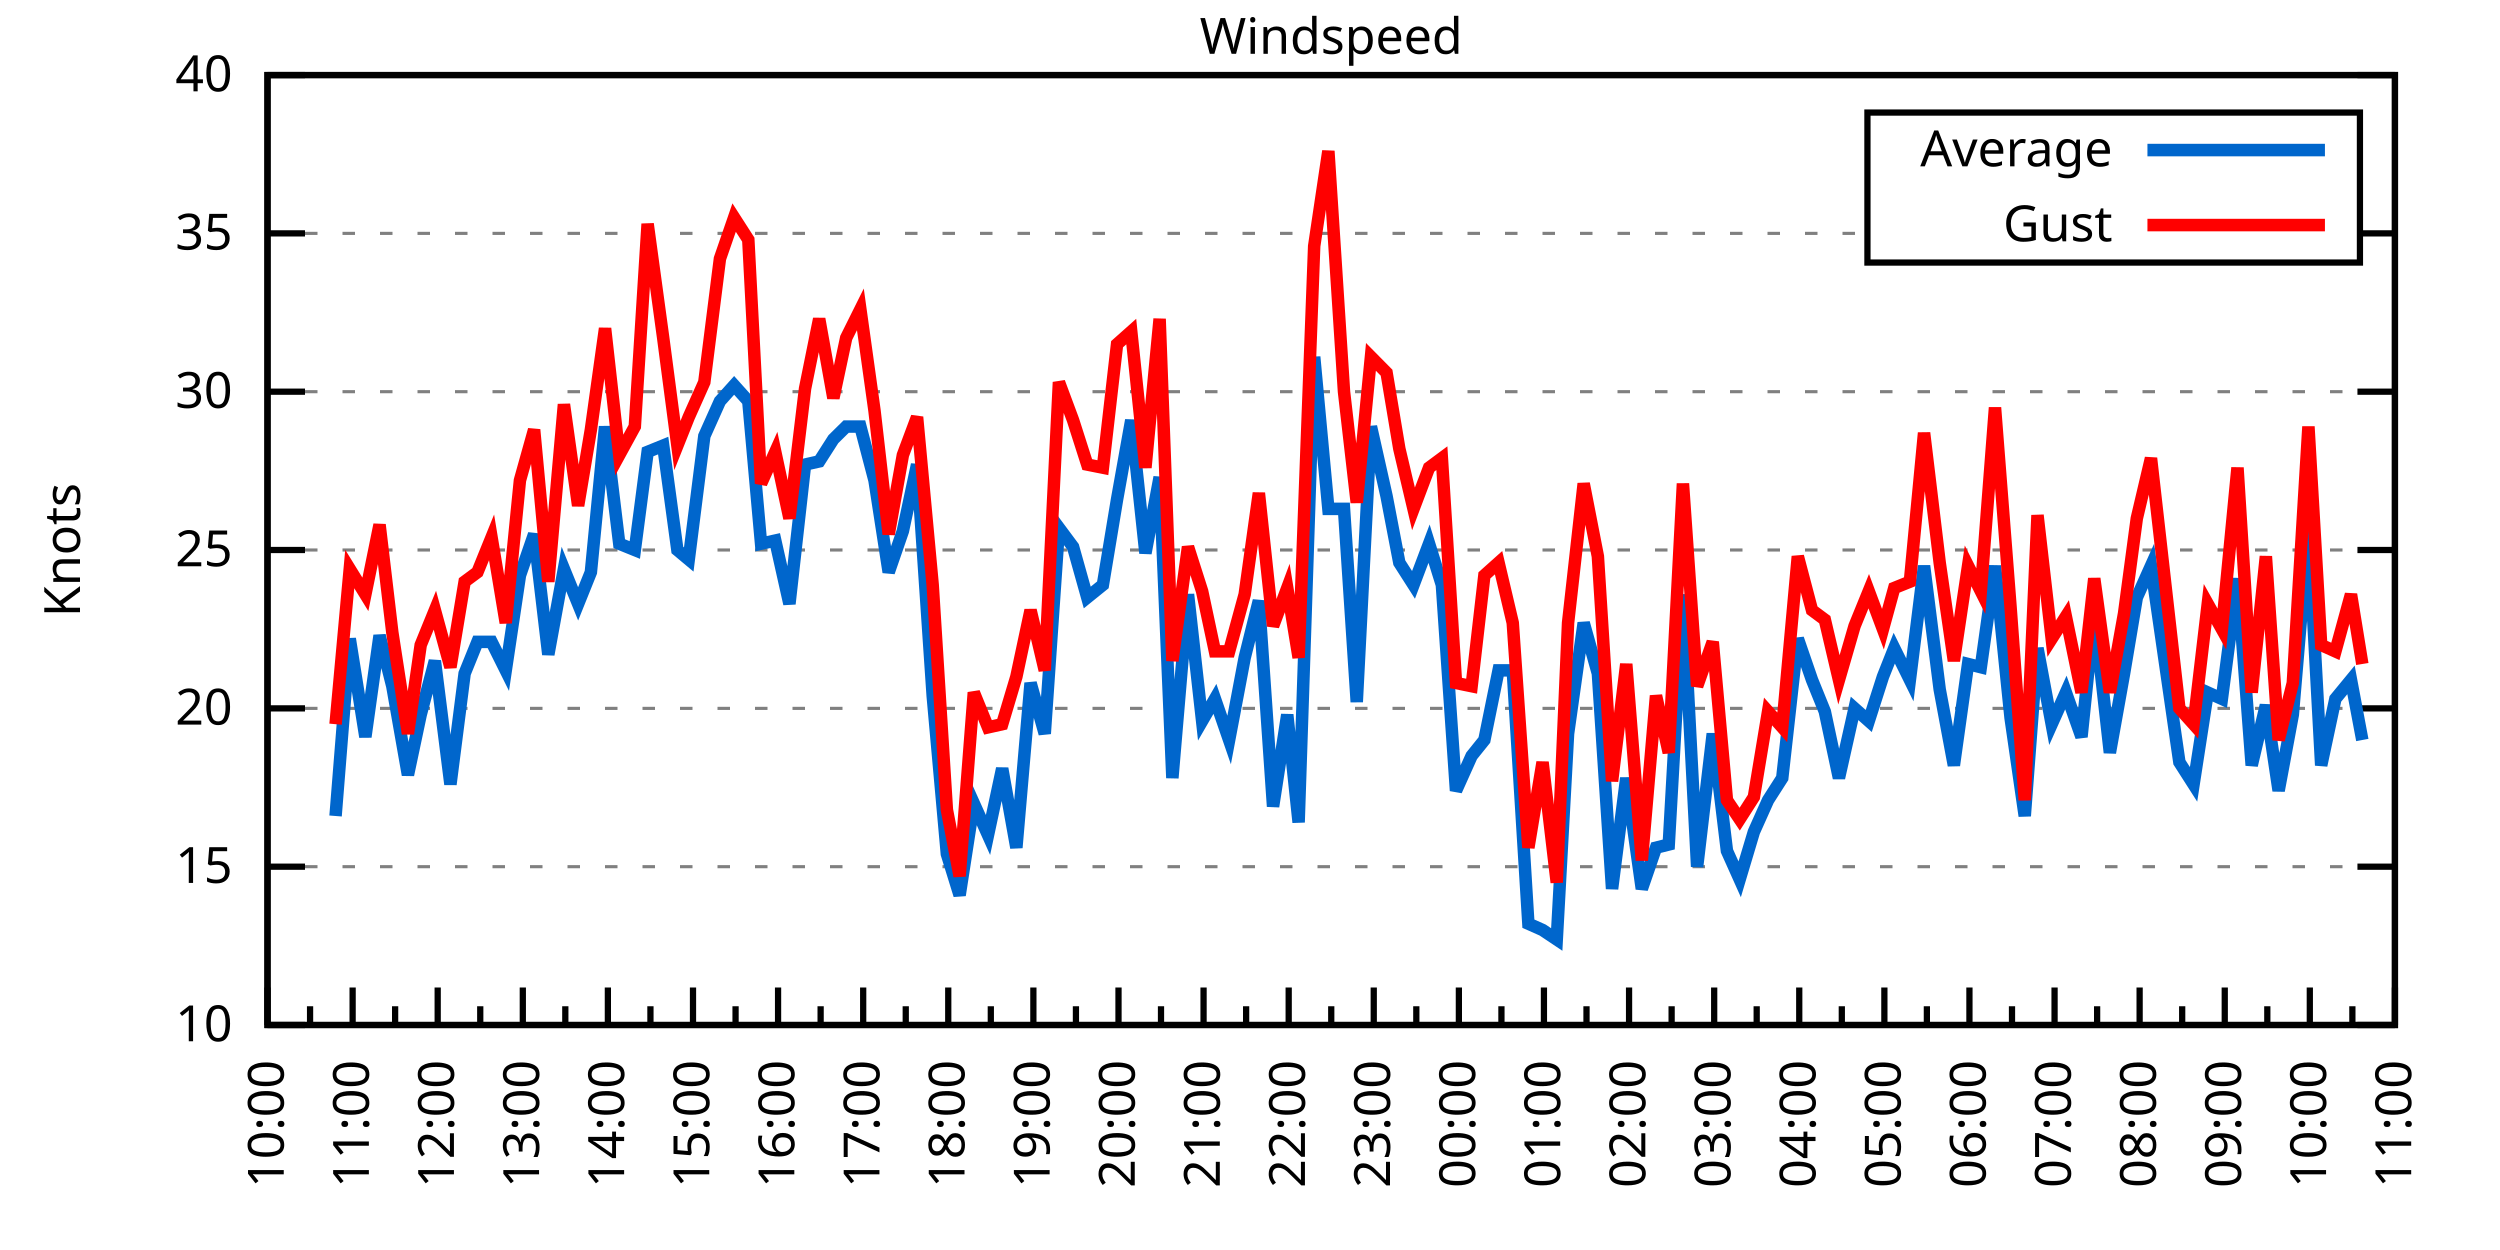
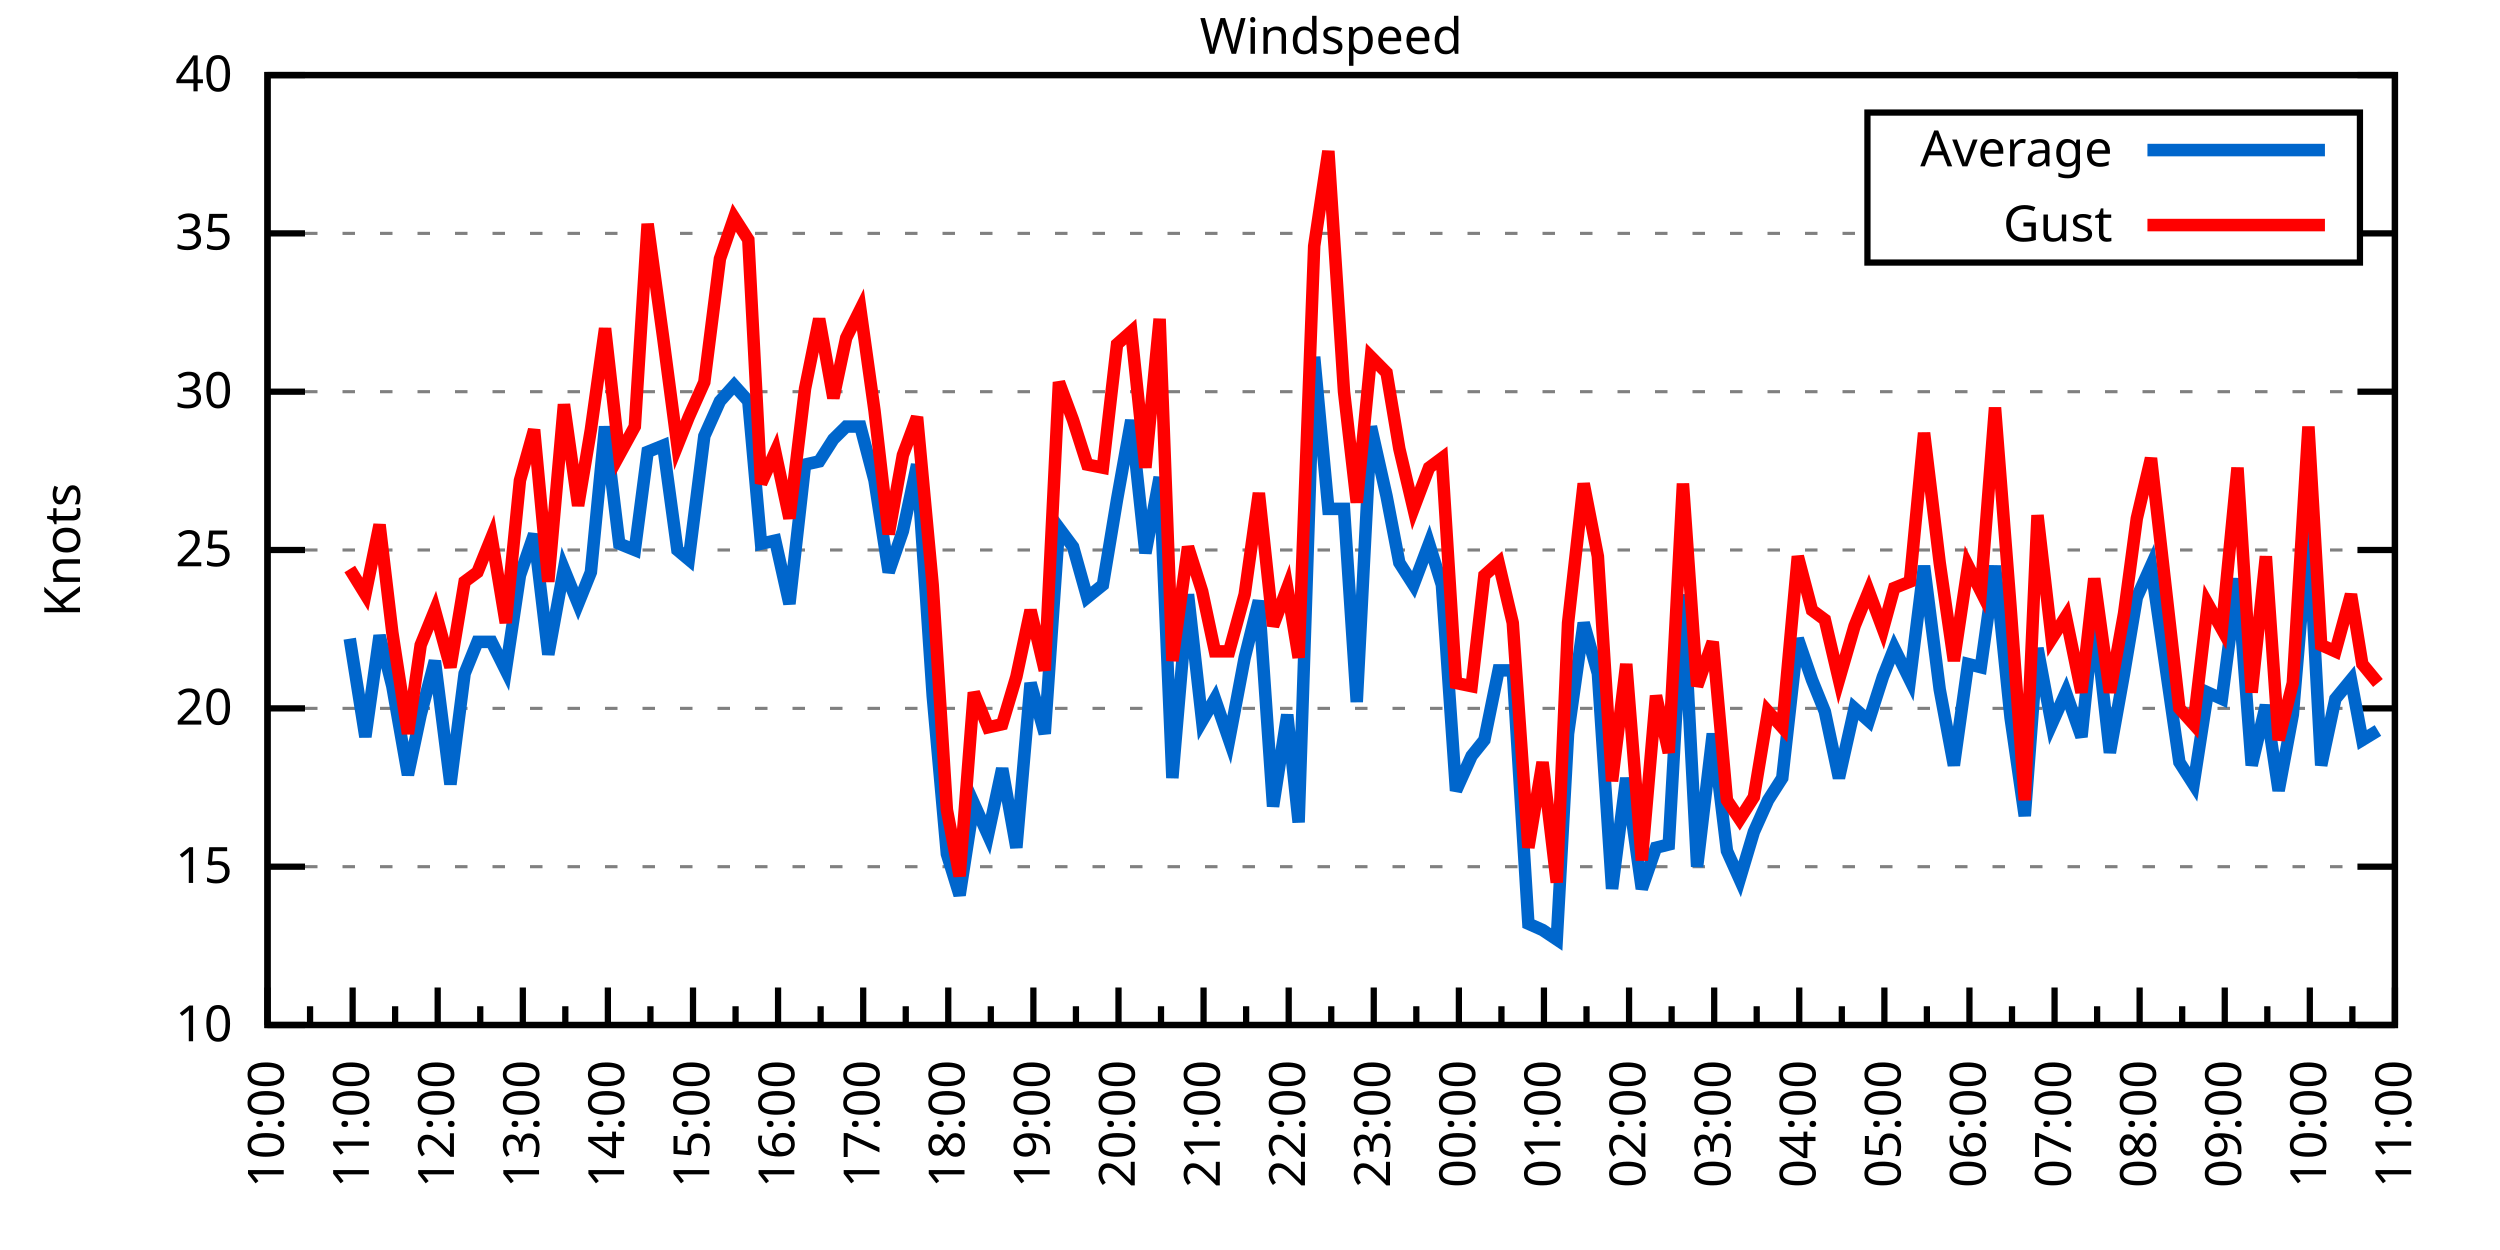
<svg xmlns="http://www.w3.org/2000/svg" xmlns:xlink="http://www.w3.org/1999/xlink" width="400" height="200" viewBox="0 0 400 200">
  <g id="gnuplot_canvas">
    <rect x="0" y="0" width="400" height="200" fill="none" />
    <defs>
      <circle id="gpDot" r="0.5" stroke-width="0.5" stroke="currentColor" />
      <path id="gpPt0" stroke-width="0.333" stroke="currentColor" d="M-1,0 h2 M0,-1 v2" />
      <path id="gpPt1" stroke-width="0.333" stroke="currentColor" d="M-1,-1 L1,1 M1,-1 L-1,1" />
      <path id="gpPt2" stroke-width="0.333" stroke="currentColor" d="M-1,0 L1,0 M0,-1 L0,1 M-1,-1 L1,1 M-1,1 L1,-1" />
      <rect id="gpPt3" stroke-width="0.333" stroke="currentColor" x="-1" y="-1" width="2" height="2" />
      <rect id="gpPt4" stroke-width="0.333" stroke="currentColor" fill="currentColor" x="-1" y="-1" width="2" height="2" />
      <circle id="gpPt5" stroke-width="0.333" stroke="currentColor" cx="0" cy="0" r="1" />
      <use xlink:href="#gpPt5" id="gpPt6" fill="currentColor" stroke="none" />
      <path id="gpPt7" stroke-width="0.333" stroke="currentColor" d="M0,-1.33 L-1.33,0.67 L1.33,0.67 z" />
      <use xlink:href="#gpPt7" id="gpPt8" fill="currentColor" stroke="none" />
      <use xlink:href="#gpPt7" id="gpPt9" stroke="currentColor" transform="rotate(180)" />
      <use xlink:href="#gpPt9" id="gpPt10" fill="currentColor" stroke="none" />
      <use xlink:href="#gpPt3" id="gpPt11" stroke="currentColor" transform="rotate(45)" />
      <use xlink:href="#gpPt11" id="gpPt12" fill="currentColor" stroke="none" />
      <path id="gpPt13" stroke-width="0.333" stroke="currentColor" d="M0,1.330 L1.265,0.411 L0.782,-1.067 L-0.782,-1.076 L-1.265,0.411 z" />
      <use xlink:href="#gpPt13" id="gpPt14" fill="currentColor" stroke="none" />
      <filter id="textbox" filterUnits="objectBoundingBox" x="0" y="0" height="1" width="1">
        <feFlood flood-color="white" flood-opacity="1" result="bgnd" />
        <feComposite in="SourceGraphic" in2="bgnd" operator="atop" />
      </filter>
      <filter id="greybox" filterUnits="objectBoundingBox" x="0" y="0" height="1" width="1">
        <feFlood flood-color="lightgrey" flood-opacity="1" result="grey" />
        <feComposite in="SourceGraphic" in2="grey" operator="atop" />
      </filter>
    </defs>
    <g fill="none" color="white" stroke="currentColor" stroke-width="1.00" stroke-linecap="butt" stroke-linejoin="miter">
</g>
    <g fill="none" color="black" stroke="currentColor" stroke-width="1.00" stroke-linecap="butt" stroke-linejoin="miter">
      <g stroke="none" shape-rendering="crispEdges">
        <polygon fill="rgb(255, 255, 255)" points="42.80,164.00 383.18,164.00 383.18,12.02 42.80,12.02 " />
      </g>
    </g>
    <g fill="none" color="black" stroke="currentColor" stroke-width="1.00" stroke-linecap="butt" stroke-linejoin="miter">
</g>
    <g fill="none" color="black" stroke="black" stroke-width="0.50" stroke-linecap="butt" stroke-linejoin="miter">
</g>
    <g fill="none" color="gray" stroke="currentColor" stroke-width="0.50" stroke-linecap="butt" stroke-linejoin="miter">
      <path stroke="gray" stroke-dasharray="2,4" class="gridline" d="M42.80,164.00 L383.19,164.00  " />
    </g>
    <g fill="none" color="gray" stroke="gray" stroke-width="1.00" stroke-linecap="butt" stroke-linejoin="miter">
</g>
    <g fill="none" color="black" stroke="currentColor" stroke-width="1.00" stroke-linecap="butt" stroke-linejoin="miter">
      <path stroke="black" d="M42.80,164.00 L48.80,164.00 M383.19,164.00 L377.19,164.00  " />
      <g transform="translate(37.20,166.60)" stroke="none" fill="black" font-family="Sans" font-size="8.00" text-anchor="end">
        <text>
          <tspan font-family="Sans"> 10</tspan>
        </text>
      </g>
    </g>
    <g fill="none" color="black" stroke="currentColor" stroke-width="1.00" stroke-linecap="butt" stroke-linejoin="miter">
</g>
    <g fill="none" color="black" stroke="black" stroke-width="0.50" stroke-linecap="butt" stroke-linejoin="miter">
</g>
    <g fill="none" color="gray" stroke="currentColor" stroke-width="0.50" stroke-linecap="butt" stroke-linejoin="miter">
      <path stroke="gray" stroke-dasharray="2,4" class="gridline" d="M42.80,138.67 L383.19,138.67  " />
    </g>
    <g fill="none" color="gray" stroke="gray" stroke-width="1.00" stroke-linecap="butt" stroke-linejoin="miter">
</g>
    <g fill="none" color="black" stroke="currentColor" stroke-width="1.00" stroke-linecap="butt" stroke-linejoin="miter">
      <path stroke="black" d="M42.80,138.67 L48.80,138.67 M383.19,138.67 L377.19,138.67  " />
      <g transform="translate(37.20,141.27)" stroke="none" fill="black" font-family="Sans" font-size="8.00" text-anchor="end">
        <text>
          <tspan font-family="Sans"> 15</tspan>
        </text>
      </g>
    </g>
    <g fill="none" color="black" stroke="currentColor" stroke-width="1.00" stroke-linecap="butt" stroke-linejoin="miter">
</g>
    <g fill="none" color="black" stroke="black" stroke-width="0.50" stroke-linecap="butt" stroke-linejoin="miter">
</g>
    <g fill="none" color="gray" stroke="currentColor" stroke-width="0.50" stroke-linecap="butt" stroke-linejoin="miter">
      <path stroke="gray" stroke-dasharray="2,4" class="gridline" d="M42.80,113.34 L383.19,113.34  " />
    </g>
    <g fill="none" color="gray" stroke="gray" stroke-width="1.00" stroke-linecap="butt" stroke-linejoin="miter">
</g>
    <g fill="none" color="black" stroke="currentColor" stroke-width="1.00" stroke-linecap="butt" stroke-linejoin="miter">
      <path stroke="black" d="M42.80,113.34 L48.80,113.34 M383.19,113.34 L377.19,113.34  " />
      <g transform="translate(37.20,115.94)" stroke="none" fill="black" font-family="Sans" font-size="8.00" text-anchor="end">
        <text>
          <tspan font-family="Sans"> 20</tspan>
        </text>
      </g>
    </g>
    <g fill="none" color="black" stroke="currentColor" stroke-width="1.00" stroke-linecap="butt" stroke-linejoin="miter">
</g>
    <g fill="none" color="black" stroke="black" stroke-width="0.50" stroke-linecap="butt" stroke-linejoin="miter">
</g>
    <g fill="none" color="gray" stroke="currentColor" stroke-width="0.50" stroke-linecap="butt" stroke-linejoin="miter">
      <path stroke="gray" stroke-dasharray="2,4" class="gridline" d="M42.80,88.00 L383.19,88.00  " />
    </g>
    <g fill="none" color="gray" stroke="gray" stroke-width="1.00" stroke-linecap="butt" stroke-linejoin="miter">
</g>
    <g fill="none" color="black" stroke="currentColor" stroke-width="1.00" stroke-linecap="butt" stroke-linejoin="miter">
      <path stroke="black" d="M42.80,88.00 L48.80,88.00 M383.19,88.00 L377.19,88.00  " />
      <g transform="translate(37.20,90.60)" stroke="none" fill="black" font-family="Sans" font-size="8.00" text-anchor="end">
        <text>
          <tspan font-family="Sans"> 25</tspan>
        </text>
      </g>
    </g>
    <g fill="none" color="black" stroke="currentColor" stroke-width="1.00" stroke-linecap="butt" stroke-linejoin="miter">
</g>
    <g fill="none" color="black" stroke="black" stroke-width="0.50" stroke-linecap="butt" stroke-linejoin="miter">
</g>
    <g fill="none" color="gray" stroke="currentColor" stroke-width="0.50" stroke-linecap="butt" stroke-linejoin="miter">
      <path stroke="gray" stroke-dasharray="2,4" class="gridline" d="M42.80,62.67 L383.19,62.67  " />
    </g>
    <g fill="none" color="gray" stroke="gray" stroke-width="1.00" stroke-linecap="butt" stroke-linejoin="miter">
</g>
    <g fill="none" color="black" stroke="currentColor" stroke-width="1.00" stroke-linecap="butt" stroke-linejoin="miter">
      <path stroke="black" d="M42.80,62.67 L48.80,62.67 M383.19,62.67 L377.19,62.67  " />
      <g transform="translate(37.20,65.27)" stroke="none" fill="black" font-family="Sans" font-size="8.00" text-anchor="end">
        <text>
          <tspan font-family="Sans"> 30</tspan>
        </text>
      </g>
    </g>
    <g fill="none" color="black" stroke="currentColor" stroke-width="1.00" stroke-linecap="butt" stroke-linejoin="miter">
</g>
    <g fill="none" color="black" stroke="black" stroke-width="0.50" stroke-linecap="butt" stroke-linejoin="miter">
</g>
    <g fill="none" color="gray" stroke="currentColor" stroke-width="0.50" stroke-linecap="butt" stroke-linejoin="miter">
      <path stroke="gray" stroke-dasharray="2,4" class="gridline" d="M42.80,37.34 L298.79,37.34 M377.59,37.34 L383.19,37.34  " />
    </g>
    <g fill="none" color="gray" stroke="gray" stroke-width="1.00" stroke-linecap="butt" stroke-linejoin="miter">
</g>
    <g fill="none" color="black" stroke="currentColor" stroke-width="1.00" stroke-linecap="butt" stroke-linejoin="miter">
      <path stroke="black" d="M42.80,37.34 L48.80,37.34 M383.19,37.34 L377.19,37.34  " />
      <g transform="translate(37.20,39.94)" stroke="none" fill="black" font-family="Sans" font-size="8.00" text-anchor="end">
        <text>
          <tspan font-family="Sans"> 35</tspan>
        </text>
      </g>
    </g>
    <g fill="none" color="black" stroke="currentColor" stroke-width="1.00" stroke-linecap="butt" stroke-linejoin="miter">
</g>
    <g fill="none" color="black" stroke="black" stroke-width="0.50" stroke-linecap="butt" stroke-linejoin="miter">
</g>
    <g fill="none" color="gray" stroke="currentColor" stroke-width="0.50" stroke-linecap="butt" stroke-linejoin="miter">
      <path stroke="gray" stroke-dasharray="2,4" class="gridline" d="M42.80,12.01 L383.19,12.01  " />
    </g>
    <g fill="none" color="gray" stroke="gray" stroke-width="1.00" stroke-linecap="butt" stroke-linejoin="miter">
</g>
    <g fill="none" color="black" stroke="currentColor" stroke-width="1.00" stroke-linecap="butt" stroke-linejoin="miter">
      <path stroke="black" d="M42.80,12.01 L48.80,12.01 M383.19,12.01 L377.19,12.01  " />
      <g transform="translate(37.20,14.61)" stroke="none" fill="black" font-family="Sans" font-size="8.00" text-anchor="end">
        <text>
          <tspan font-family="Sans"> 40</tspan>
        </text>
      </g>
    </g>
    <g fill="none" color="black" stroke="currentColor" stroke-width="1.00" stroke-linecap="butt" stroke-linejoin="miter">
      <path stroke="black" d="M42.80,164.00 L42.80,158.00  " />
      <g transform="translate(45.40,169.60) rotate(270)" stroke="none" fill="black" font-family="Sans" font-size="8.00" text-anchor="end">
        <text>
          <tspan font-family="Sans">10:00</tspan>
        </text>
      </g>
    </g>
    <g fill="none" color="black" stroke="currentColor" stroke-width="1.00" stroke-linecap="butt" stroke-linejoin="miter">
      <path stroke="black" d="M49.61,164.00 L49.61,161.00 M56.42,164.00 L56.42,158.00  " />
      <g transform="translate(59.02,169.60) rotate(270)" stroke="none" fill="black" font-family="Sans" font-size="8.00" text-anchor="end">
        <text>
          <tspan font-family="Sans">11:00</tspan>
        </text>
      </g>
    </g>
    <g fill="none" color="black" stroke="currentColor" stroke-width="1.00" stroke-linecap="butt" stroke-linejoin="miter">
      <path stroke="black" d="M63.22,164.00 L63.22,161.00 M70.03,164.00 L70.03,158.00  " />
      <g transform="translate(72.63,169.60) rotate(270)" stroke="none" fill="black" font-family="Sans" font-size="8.00" text-anchor="end">
        <text>
          <tspan font-family="Sans">12:00</tspan>
        </text>
      </g>
    </g>
    <g fill="none" color="black" stroke="currentColor" stroke-width="1.00" stroke-linecap="butt" stroke-linejoin="miter">
      <path stroke="black" d="M76.84,164.00 L76.84,161.00 M83.65,164.00 L83.65,158.00  " />
      <g transform="translate(86.25,169.60) rotate(270)" stroke="none" fill="black" font-family="Sans" font-size="8.00" text-anchor="end">
        <text>
          <tspan font-family="Sans">13:00</tspan>
        </text>
      </g>
    </g>
    <g fill="none" color="black" stroke="currentColor" stroke-width="1.00" stroke-linecap="butt" stroke-linejoin="miter">
      <path stroke="black" d="M90.45,164.00 L90.45,161.00 M97.26,164.00 L97.26,158.00  " />
      <g transform="translate(99.86,169.60) rotate(270)" stroke="none" fill="black" font-family="Sans" font-size="8.00" text-anchor="end">
        <text>
          <tspan font-family="Sans">14:00</tspan>
        </text>
      </g>
    </g>
    <g fill="none" color="black" stroke="currentColor" stroke-width="1.00" stroke-linecap="butt" stroke-linejoin="miter">
      <path stroke="black" d="M104.07,164.00 L104.07,161.00 M110.88,164.00 L110.88,158.00  " />
      <g transform="translate(113.48,169.60) rotate(270)" stroke="none" fill="black" font-family="Sans" font-size="8.00" text-anchor="end">
        <text>
          <tspan font-family="Sans">15:00</tspan>
        </text>
      </g>
    </g>
    <g fill="none" color="black" stroke="currentColor" stroke-width="1.00" stroke-linecap="butt" stroke-linejoin="miter">
      <path stroke="black" d="M117.69,164.00 L117.69,161.00 M124.49,164.00 L124.49,158.00  " />
      <g transform="translate(127.09,169.60) rotate(270)" stroke="none" fill="black" font-family="Sans" font-size="8.00" text-anchor="end">
        <text>
          <tspan font-family="Sans">16:00</tspan>
        </text>
      </g>
    </g>
    <g fill="none" color="black" stroke="currentColor" stroke-width="1.00" stroke-linecap="butt" stroke-linejoin="miter">
      <path stroke="black" d="M131.30,164.00 L131.30,161.00 M138.11,164.00 L138.11,158.00  " />
      <g transform="translate(140.71,169.60) rotate(270)" stroke="none" fill="black" font-family="Sans" font-size="8.00" text-anchor="end">
        <text>
          <tspan font-family="Sans">17:00</tspan>
        </text>
      </g>
    </g>
    <g fill="none" color="black" stroke="currentColor" stroke-width="1.00" stroke-linecap="butt" stroke-linejoin="miter">
      <path stroke="black" d="M144.92,164.00 L144.92,161.00 M151.72,164.00 L151.72,158.00  " />
      <g transform="translate(154.32,169.60) rotate(270)" stroke="none" fill="black" font-family="Sans" font-size="8.00" text-anchor="end">
        <text>
          <tspan font-family="Sans">18:00</tspan>
        </text>
      </g>
    </g>
    <g fill="none" color="black" stroke="currentColor" stroke-width="1.00" stroke-linecap="butt" stroke-linejoin="miter">
      <path stroke="black" d="M158.53,164.00 L158.53,161.00 M165.34,164.00 L165.34,158.00  " />
      <g transform="translate(167.94,169.60) rotate(270)" stroke="none" fill="black" font-family="Sans" font-size="8.00" text-anchor="end">
        <text>
          <tspan font-family="Sans">19:00</tspan>
        </text>
      </g>
    </g>
    <g fill="none" color="black" stroke="currentColor" stroke-width="1.00" stroke-linecap="butt" stroke-linejoin="miter">
      <path stroke="black" d="M172.15,164.00 L172.15,161.00 M178.96,164.00 L178.96,158.00  " />
      <g transform="translate(181.56,169.60) rotate(270)" stroke="none" fill="black" font-family="Sans" font-size="8.00" text-anchor="end">
        <text>
          <tspan font-family="Sans">20:00</tspan>
        </text>
      </g>
    </g>
    <g fill="none" color="black" stroke="currentColor" stroke-width="1.00" stroke-linecap="butt" stroke-linejoin="miter">
      <path stroke="black" d="M185.76,164.00 L185.76,161.00 M192.57,164.00 L192.57,158.00  " />
      <g transform="translate(195.17,169.60) rotate(270)" stroke="none" fill="black" font-family="Sans" font-size="8.00" text-anchor="end">
        <text>
          <tspan font-family="Sans">21:00</tspan>
        </text>
      </g>
    </g>
    <g fill="none" color="black" stroke="currentColor" stroke-width="1.00" stroke-linecap="butt" stroke-linejoin="miter">
      <path stroke="black" d="M199.38,164.00 L199.38,161.00 M206.19,164.00 L206.19,158.00  " />
      <g transform="translate(208.79,169.60) rotate(270)" stroke="none" fill="black" font-family="Sans" font-size="8.00" text-anchor="end">
        <text>
          <tspan font-family="Sans">22:00</tspan>
        </text>
      </g>
    </g>
    <g fill="none" color="black" stroke="currentColor" stroke-width="1.00" stroke-linecap="butt" stroke-linejoin="miter">
      <path stroke="black" d="M213.00,164.00 L213.00,161.00 M219.80,164.00 L219.80,158.00  " />
      <g transform="translate(222.40,169.60) rotate(270)" stroke="none" fill="black" font-family="Sans" font-size="8.00" text-anchor="end">
        <text>
          <tspan font-family="Sans">23:00</tspan>
        </text>
      </g>
    </g>
    <g fill="none" color="black" stroke="currentColor" stroke-width="1.00" stroke-linecap="butt" stroke-linejoin="miter">
      <path stroke="black" d="M226.61,164.00 L226.61,161.00 M233.42,164.00 L233.42,158.00  " />
      <g transform="translate(236.02,169.60) rotate(270)" stroke="none" fill="black" font-family="Sans" font-size="8.00" text-anchor="end">
        <text>
          <tspan font-family="Sans">00:00</tspan>
        </text>
      </g>
    </g>
    <g fill="none" color="black" stroke="currentColor" stroke-width="1.00" stroke-linecap="butt" stroke-linejoin="miter">
      <path stroke="black" d="M240.23,164.00 L240.23,161.00 M247.03,164.00 L247.03,158.00  " />
      <g transform="translate(249.63,169.60) rotate(270)" stroke="none" fill="black" font-family="Sans" font-size="8.00" text-anchor="end">
        <text>
          <tspan font-family="Sans">01:00</tspan>
        </text>
      </g>
    </g>
    <g fill="none" color="black" stroke="currentColor" stroke-width="1.00" stroke-linecap="butt" stroke-linejoin="miter">
      <path stroke="black" d="M253.84,164.00 L253.84,161.00 M260.65,164.00 L260.65,158.00  " />
      <g transform="translate(263.25,169.60) rotate(270)" stroke="none" fill="black" font-family="Sans" font-size="8.00" text-anchor="end">
        <text>
          <tspan font-family="Sans">02:00</tspan>
        </text>
      </g>
    </g>
    <g fill="none" color="black" stroke="currentColor" stroke-width="1.00" stroke-linecap="butt" stroke-linejoin="miter">
      <path stroke="black" d="M267.46,164.00 L267.46,161.00 M274.27,164.00 L274.27,158.00  " />
      <g transform="translate(276.87,169.60) rotate(270)" stroke="none" fill="black" font-family="Sans" font-size="8.00" text-anchor="end">
        <text>
          <tspan font-family="Sans">03:00</tspan>
        </text>
      </g>
    </g>
    <g fill="none" color="black" stroke="currentColor" stroke-width="1.00" stroke-linecap="butt" stroke-linejoin="miter">
      <path stroke="black" d="M281.07,164.00 L281.07,161.00 M287.88,164.00 L287.88,158.00  " />
      <g transform="translate(290.48,169.60) rotate(270)" stroke="none" fill="black" font-family="Sans" font-size="8.00" text-anchor="end">
        <text>
          <tspan font-family="Sans">04:00</tspan>
        </text>
      </g>
    </g>
    <g fill="none" color="black" stroke="currentColor" stroke-width="1.00" stroke-linecap="butt" stroke-linejoin="miter">
      <path stroke="black" d="M294.69,164.00 L294.69,161.00 M301.50,164.00 L301.50,158.00  " />
      <g transform="translate(304.10,169.60) rotate(270)" stroke="none" fill="black" font-family="Sans" font-size="8.00" text-anchor="end">
        <text>
          <tspan font-family="Sans">05:00</tspan>
        </text>
      </g>
    </g>
    <g fill="none" color="black" stroke="currentColor" stroke-width="1.00" stroke-linecap="butt" stroke-linejoin="miter">
      <path stroke="black" d="M308.30,164.00 L308.30,161.00 M315.11,164.00 L315.11,158.00  " />
      <g transform="translate(317.71,169.60) rotate(270)" stroke="none" fill="black" font-family="Sans" font-size="8.00" text-anchor="end">
        <text>
          <tspan font-family="Sans">06:00</tspan>
        </text>
      </g>
    </g>
    <g fill="none" color="black" stroke="currentColor" stroke-width="1.00" stroke-linecap="butt" stroke-linejoin="miter">
      <path stroke="black" d="M321.92,164.00 L321.92,161.00 M328.73,164.00 L328.73,158.00  " />
      <g transform="translate(331.33,169.60) rotate(270)" stroke="none" fill="black" font-family="Sans" font-size="8.00" text-anchor="end">
        <text>
          <tspan font-family="Sans">07:00</tspan>
        </text>
      </g>
    </g>
    <g fill="none" color="black" stroke="currentColor" stroke-width="1.00" stroke-linecap="butt" stroke-linejoin="miter">
      <path stroke="black" d="M335.54,164.00 L335.54,161.00 M342.34,164.00 L342.34,158.00  " />
      <g transform="translate(344.94,169.60) rotate(270)" stroke="none" fill="black" font-family="Sans" font-size="8.00" text-anchor="end">
        <text>
          <tspan font-family="Sans">08:00</tspan>
        </text>
      </g>
    </g>
    <g fill="none" color="black" stroke="currentColor" stroke-width="1.00" stroke-linecap="butt" stroke-linejoin="miter">
      <path stroke="black" d="M349.15,164.00 L349.15,161.00 M355.96,164.00 L355.96,158.00  " />
      <g transform="translate(358.56,169.60) rotate(270)" stroke="none" fill="black" font-family="Sans" font-size="8.00" text-anchor="end">
        <text>
          <tspan font-family="Sans">09:00</tspan>
        </text>
      </g>
    </g>
    <g fill="none" color="black" stroke="currentColor" stroke-width="1.00" stroke-linecap="butt" stroke-linejoin="miter">
      <path stroke="black" d="M362.77,164.00 L362.77,161.00 M369.57,164.00 L369.57,158.00  " />
      <g transform="translate(372.17,169.60) rotate(270)" stroke="none" fill="black" font-family="Sans" font-size="8.00" text-anchor="end">
        <text>
          <tspan font-family="Sans">10:00</tspan>
        </text>
      </g>
    </g>
    <g fill="none" color="black" stroke="currentColor" stroke-width="1.00" stroke-linecap="butt" stroke-linejoin="miter">
      <path stroke="black" d="M376.38,164.00 L376.38,161.00 M383.19,164.00 L383.19,158.00  " />
      <g transform="translate(385.79,169.60) rotate(270)" stroke="none" fill="black" font-family="Sans" font-size="8.00" text-anchor="end">
        <text>
          <tspan font-family="Sans">11:00</tspan>
        </text>
      </g>
    </g>
    <g fill="none" color="black" stroke="currentColor" stroke-width="1.00" stroke-linecap="butt" stroke-linejoin="miter">
</g>
    <g fill="none" color="black" stroke="currentColor" stroke-width="1.00" stroke-linecap="butt" stroke-linejoin="miter">
      <path stroke="black" d="M42.80,12.01 L42.80,164.00 L383.19,164.00 L383.19,12.01 L42.80,12.01 Z  " />
    </g>
    <g fill="none" color="black" stroke="currentColor" stroke-width="1.00" stroke-linecap="butt" stroke-linejoin="miter">
      <g transform="translate(12.80,88.01) rotate(270)" stroke="none" fill="black" font-family="Sans" font-size="8.00" text-anchor="middle">
        <text>
          <tspan font-family="Sans">Knots</tspan>
        </text>
      </g>
    </g>
    <g fill="none" color="black" stroke="currentColor" stroke-width="1.00" stroke-linecap="butt" stroke-linejoin="miter">
</g>
    <g fill="none" color="black" stroke="currentColor" stroke-width="1.00" stroke-linecap="butt" stroke-linejoin="miter">
      <path stroke="black" d="M298.79,42.01 L298.79,18.01 L377.59,18.01 L377.59,42.01 L298.79,42.01 Z  " />
    </g>
    <g id="Windspeed_plot_1">
      <g fill="none" color="white" stroke="black" stroke-width="2.00" stroke-linecap="butt" stroke-linejoin="miter">
</g>
      <g fill="none" color="black" stroke="currentColor" stroke-width="2.00" stroke-linecap="butt" stroke-linejoin="miter">
        <g transform="translate(337.99,26.61)" stroke="none" fill="black" font-family="Sans" font-size="8.00" text-anchor="end">
          <text>
            <tspan font-family="Sans">Average</tspan>
          </text>
        </g>
      </g>
      <g fill="none" color="black" stroke="currentColor" stroke-width="2.00" stroke-linecap="butt" stroke-linejoin="miter">
-         <path stroke="rgb(  0, 102, 204)" d="M343.59,24.01 L371.99,24.01 M53.69,130.56 L55.96,102.19 L58.46,117.90 L60.73,101.68 L62.77,109.79 L65.27,123.98   L67.31,114.35 L69.58,105.74 L72.07,125.50 L74.34,107.76 L76.39,102.70 L78.65,102.70 L80.92,107.26 L83.19,92.06   L85.46,85.47 L87.73,104.72 L90.23,91.04 L92.50,96.62 L94.54,91.55 L96.81,68.25 L99.08,86.99 L101.57,88.00   L103.62,72.30 L106.11,71.29 L108.38,88.00 L110.20,89.52 L112.69,69.77 L115.19,64.19 L117.46,61.66 L119.73,64.19   L121.77,86.99 L124.04,86.49 L126.31,96.62 L128.81,74.33 L131.07,73.82 L133.34,70.27 L135.39,68.25 L137.66,68.25   L139.92,76.86 L142.19,91.55 L144.46,84.97 L146.73,74.33 L149.23,111.31 L151.50,136.64 L153.54,143.23 L155.81,128.54   L158.08,133.60 L160.35,122.96 L162.62,135.63 L164.89,109.28 L167.16,117.39 L169.43,84.46 L171.69,87.50 L173.96,95.60   L176.46,93.58 L178.73,79.90 L181.00,67.23 L183.27,88.51 L185.54,76.35 L187.58,124.48 L190.08,95.10 L192.34,115.36   L194.39,111.82 L196.66,118.40 L199.15,105.23 L201.42,96.11 L203.69,129.04 L205.96,114.35 L207.78,131.58 L210.27,57.10   L212.54,81.42 L215.04,81.42 L217.08,112.32 L219.35,68.25 L221.85,79.39 L223.89,90.03 L226.16,93.58 L228.65,86.99   L230.70,93.58 L232.96,126.51 L235.46,120.94 L237.50,118.40 L239.77,107.26 L242.04,107.26 L244.54,147.79 L246.81,148.80   L249.08,150.32 L250.89,117.39 L253.39,99.66 L255.66,107.76 L257.93,142.21 L260.20,124.48 L262.69,142.21 L264.96,135.63   L267.00,135.12 L269.27,95.10 L271.54,138.67 L274.04,117.39 L276.31,136.14 L278.35,140.69 L280.62,133.10 L282.89,128.03   L285.16,124.48 L287.65,102.19 L289.92,108.78 L291.97,113.84 L294.23,124.48 L296.73,113.34 L299.00,115.36 L301.27,108.27   L303.08,103.71 L305.58,108.78 L307.85,90.54 L310.35,110.30 L312.62,122.46 L314.89,106.24 L316.93,106.75 L319.20,90.54   L321.69,114.86 L323.96,130.56 L326.00,103.71 L328.27,115.87 L330.54,110.80 L333.04,117.90 L335.08,98.14 L337.58,120.43   L339.85,107.76 L341.89,95.60 L344.16,90.54 L348.70,121.95 L350.97,125.50 L353.24,110.80 L355.50,111.82 L358.00,92.56   L360.27,122.46 L362.54,112.83 L364.58,126.51 L366.85,114.35 L369.35,84.97 L371.39,122.46 L373.66,111.82 L376.16,108.78   L377.97,118.40  " />
+         <path stroke="rgb(  0, 102, 204)" d="M343.59,24.01 L371.99,24.01 M55.96,102.19 L58.46,117.90 L60.73,101.68 L62.77,109.79 L65.27,123.98 L67.31,114.35   L69.58,105.74 L72.07,125.50 L74.34,107.76 L76.39,102.70 L78.65,102.70 L80.92,107.26 L83.19,92.06 L85.46,85.47   L87.73,104.72 L90.23,91.04 L92.50,96.62 L94.54,91.55 L96.81,68.25 L99.08,86.99 L101.57,88.00 L103.62,72.30   L106.11,71.29 L108.38,88.00 L110.20,89.52 L112.69,69.77 L115.19,64.19 L117.46,61.66 L119.73,64.19 L121.77,86.99   L124.04,86.49 L126.31,96.62 L128.81,74.33 L131.07,73.82 L133.34,70.27 L135.39,68.25 L137.66,68.25 L139.92,76.86   L142.19,91.55 L144.46,84.97 L146.73,74.33 L149.23,111.31 L151.50,136.64 L153.54,143.23 L155.81,128.54 L158.08,133.60   L160.35,122.96 L162.62,135.63 L164.89,109.28 L167.16,117.39 L169.43,84.46 L171.69,87.50 L173.96,95.60 L176.46,93.58   L178.73,79.90 L181.00,67.23 L183.27,88.51 L185.54,76.35 L187.58,124.48 L190.08,95.10 L192.34,115.36 L194.39,111.82   L196.66,118.40 L199.15,105.23 L201.42,96.11 L203.69,129.04 L205.96,114.35 L207.78,131.58 L210.27,57.10 L212.54,81.42   L215.04,81.42 L217.08,112.32 L219.35,68.25 L221.85,79.39 L223.89,90.03 L226.16,93.58 L228.65,86.99 L230.70,93.58   L232.96,126.51 L235.46,120.94 L237.50,118.40 L239.77,107.26 L242.04,107.26 L244.54,147.79 L246.81,148.80 L249.08,150.32   L250.89,117.39 L253.39,99.66 L255.66,107.76 L257.93,142.21 L260.20,124.48 L262.69,142.21 L264.96,135.63 L267.00,135.12   L269.27,95.10 L271.54,138.67 L274.04,117.39 L276.31,136.14 L278.35,140.69 L280.62,133.10 L282.89,128.03 L285.16,124.48   L287.65,102.19 L289.92,108.78 L291.97,113.84 L294.23,124.48 L296.73,113.34 L299.00,115.36 L301.27,108.27 L303.08,103.71   L305.58,108.78 L307.85,90.54 L310.35,110.30 L312.62,122.46 L314.89,106.24 L316.93,106.75 L319.20,90.54 L321.69,114.86   L323.96,130.56 L326.00,103.71 L328.27,115.87 L330.54,110.80 L333.04,117.90 L335.08,98.14 L337.58,120.43 L339.85,107.76   L341.89,95.60 L344.16,90.54 L348.70,121.95 L350.97,125.50 L353.24,110.80 L355.50,111.82 L358.00,92.56 L360.27,122.46   L362.54,112.83 L364.58,126.51 L366.85,114.35 L369.35,84.97 L371.39,122.46 L373.66,111.82 L376.16,108.78 L377.97,118.40   L380.47,116.88  " />
      </g>
    </g>
    <g id="Windspeed_plot_2">
      <g fill="none" color="black" stroke="currentColor" stroke-width="2.00" stroke-linecap="butt" stroke-linejoin="miter">
        <g transform="translate(337.99,38.61)" stroke="none" fill="black" font-family="Sans" font-size="8.00" text-anchor="end">
          <text>
            <tspan font-family="Sans">Gust</tspan>
          </text>
        </g>
      </g>
      <g fill="none" color="black" stroke="currentColor" stroke-width="2.00" stroke-linecap="butt" stroke-linejoin="miter">
-         <path stroke="rgb(255,   0,   0)" d="M343.59,36.01 L371.99,36.01 M53.69,115.87 L55.96,91.04 L58.46,95.10 L60.73,83.95 L62.77,101.18 L65.27,117.39   L67.31,103.20 L69.58,97.63 L72.07,106.75 L74.34,93.07 L76.39,91.55 L78.65,85.98 L80.92,99.66 L83.19,76.86   L85.46,68.75 L87.73,93.07 L90.23,64.70 L92.50,80.91 L94.54,68.75 L96.81,52.54 L99.08,72.81 L101.57,68.25   L103.62,35.82 L106.11,54.06 L108.38,71.29 L110.20,66.73 L112.69,61.15 L115.19,41.39 L117.46,34.81 L119.73,38.35   L121.77,77.37 L124.04,72.30 L126.31,82.94 L128.81,62.17 L131.07,51.02 L133.34,63.69 L135.39,54.06 L137.66,49.50   L139.92,65.71 L142.19,85.47 L144.46,72.81 L146.73,66.73 L149.23,93.58 L151.50,129.55 L153.54,140.19 L155.81,110.80   L158.08,116.38 L160.35,115.87 L162.62,108.27 L164.89,97.63 L167.16,107.26 L169.43,61.15 L171.69,67.23 L173.96,74.33   L176.46,74.83 L178.73,55.07 L181.00,53.05 L183.27,74.83 L185.54,51.02 L187.58,105.74 L190.08,87.50 L192.34,94.59   L194.39,104.22 L196.66,104.22 L199.15,95.10 L201.42,78.89 L203.69,100.16 L205.96,94.08 L207.78,105.23 L210.27,39.37   L212.54,24.17 L215.04,62.67 L217.08,80.41 L219.35,57.10 L221.85,59.63 L223.89,71.79 L226.16,81.42 L228.65,74.83   L230.70,73.31 L232.96,109.28 L235.46,109.79 L237.50,92.06 L239.77,90.03 L242.04,99.66 L244.54,135.63 L246.81,121.95   L249.08,141.20 L250.89,99.66 L253.39,77.37 L255.66,89.02 L257.93,124.99 L260.20,106.24 L262.69,137.66 L264.96,111.31   L267.00,120.43 L269.27,77.37 L271.54,109.79 L274.04,102.70 L276.31,128.03 L278.35,131.07 L280.62,127.52 L282.89,113.84   L285.16,116.38 L287.65,89.02 L289.92,97.63 L291.97,99.15 L294.23,108.78 L296.73,100.16 L299.00,94.59 L301.27,100.67   L303.08,94.08 L305.58,93.07 L307.85,69.26 L310.35,90.03 L312.62,105.74 L314.89,90.54 L316.93,94.59 L319.20,65.21   L321.69,97.12 L323.96,128.03 L326.00,82.43 L328.27,102.19 L330.54,98.64 L333.04,110.80 L335.08,92.56 L337.58,110.80   L339.85,98.14 L341.89,82.94 L344.16,73.31 L348.70,113.34 L350.97,115.87 L353.24,96.62 L355.50,100.67 L358.00,74.83   L360.27,110.80 L362.54,89.02 L364.58,118.40 L366.85,109.28 L369.35,68.25 L371.39,103.20 L373.66,104.22 L376.16,95.10   L377.97,106.24  " />
+         <path stroke="rgb(255,   0,   0)" d="M343.59,36.01 L371.99,36.01 M55.96,91.04 L58.46,95.10 L60.73,83.95 L62.77,101.18 L65.27,117.39 L67.31,103.20   L69.58,97.63 L72.07,106.75 L74.34,93.07 L76.39,91.55 L78.65,85.98 L80.92,99.66 L83.19,76.86 L85.46,68.75   L87.73,93.07 L90.23,64.70 L92.50,80.91 L94.54,68.75 L96.81,52.54 L99.08,72.81 L101.57,68.25 L103.62,35.82   L106.11,54.06 L108.38,71.29 L110.20,66.73 L112.69,61.15 L115.19,41.39 L117.46,34.81 L119.73,38.35 L121.77,77.37   L124.04,72.30 L126.31,82.94 L128.81,62.17 L131.07,51.02 L133.34,63.69 L135.39,54.06 L137.66,49.50 L139.92,65.71   L142.19,85.47 L144.46,72.81 L146.73,66.73 L149.23,93.58 L151.50,129.55 L153.54,140.19 L155.81,110.80 L158.08,116.38   L160.35,115.87 L162.62,108.27 L164.89,97.63 L167.16,107.26 L169.43,61.15 L171.69,67.23 L173.96,74.33 L176.46,74.83   L178.73,55.07 L181.00,53.05 L183.27,74.83 L185.54,51.02 L187.58,105.74 L190.08,87.50 L192.34,94.59 L194.39,104.22   L196.66,104.22 L199.15,95.10 L201.42,78.89 L203.69,100.16 L205.96,94.08 L207.78,105.23 L210.27,39.37 L212.54,24.17   L215.04,62.67 L217.08,80.41 L219.35,57.10 L221.85,59.63 L223.89,71.79 L226.16,81.42 L228.65,74.83 L230.70,73.31   L232.96,109.28 L235.46,109.79 L237.50,92.06 L239.77,90.03 L242.04,99.66 L244.54,135.63 L246.81,121.95 L249.08,141.20   L250.89,99.66 L253.39,77.37 L255.66,89.02 L257.93,124.99 L260.20,106.24 L262.69,137.66 L264.96,111.31 L267.00,120.43   L269.27,77.37 L271.54,109.79 L274.04,102.70 L276.31,128.03 L278.35,131.07 L280.62,127.52 L282.89,113.84 L285.16,116.38   L287.65,89.02 L289.92,97.63 L291.97,99.15 L294.23,108.78 L296.73,100.16 L299.00,94.59 L301.27,100.67 L303.08,94.08   L305.58,93.07 L307.85,69.26 L310.35,90.03 L312.62,105.74 L314.89,90.54 L316.93,94.59 L319.20,65.21 L321.69,97.12   L323.96,128.03 L326.00,82.43 L328.27,102.19 L330.54,98.64 L333.04,110.80 L335.08,92.56 L337.58,110.80 L339.85,98.14   L341.89,82.94 L344.16,73.31 L348.70,113.34 L350.97,115.87 L353.24,96.62 L355.50,100.67 L358.00,74.83 L360.27,110.80   L362.54,89.02 L364.58,118.40 L366.85,109.28 L369.35,68.25 L371.39,103.20 L373.66,104.22 L376.16,95.10 L377.97,106.24   L380.47,109.28  " />
      </g>
    </g>
    <g fill="none" color="black" stroke="currentColor" stroke-width="2.00" stroke-linecap="butt" stroke-linejoin="miter">
</g>
    <g fill="none" color="black" stroke="black" stroke-width="1.00" stroke-linecap="butt" stroke-linejoin="miter">
</g>
    <g fill="none" color="black" stroke="currentColor" stroke-width="1.00" stroke-linecap="butt" stroke-linejoin="miter">
      <path stroke="black" d="M42.80,12.01 L42.80,164.00 L383.19,164.00 L383.19,12.01 L42.80,12.01 Z  " />
    </g>
    <g fill="none" color="black" stroke="currentColor" stroke-width="1.00" stroke-linecap="butt" stroke-linejoin="miter">
      <g transform="translate(212.99,8.61)" stroke="none" fill="black" font-family="Sans" font-size="8.00" text-anchor="middle">
        <text>
          <tspan font-family="Sans">Windspeed</tspan>
        </text>
      </g>
    </g>
    <g fill="none" color="black" stroke="currentColor" stroke-width="1.00" stroke-linecap="butt" stroke-linejoin="miter">
</g>
  </g>
</svg>
